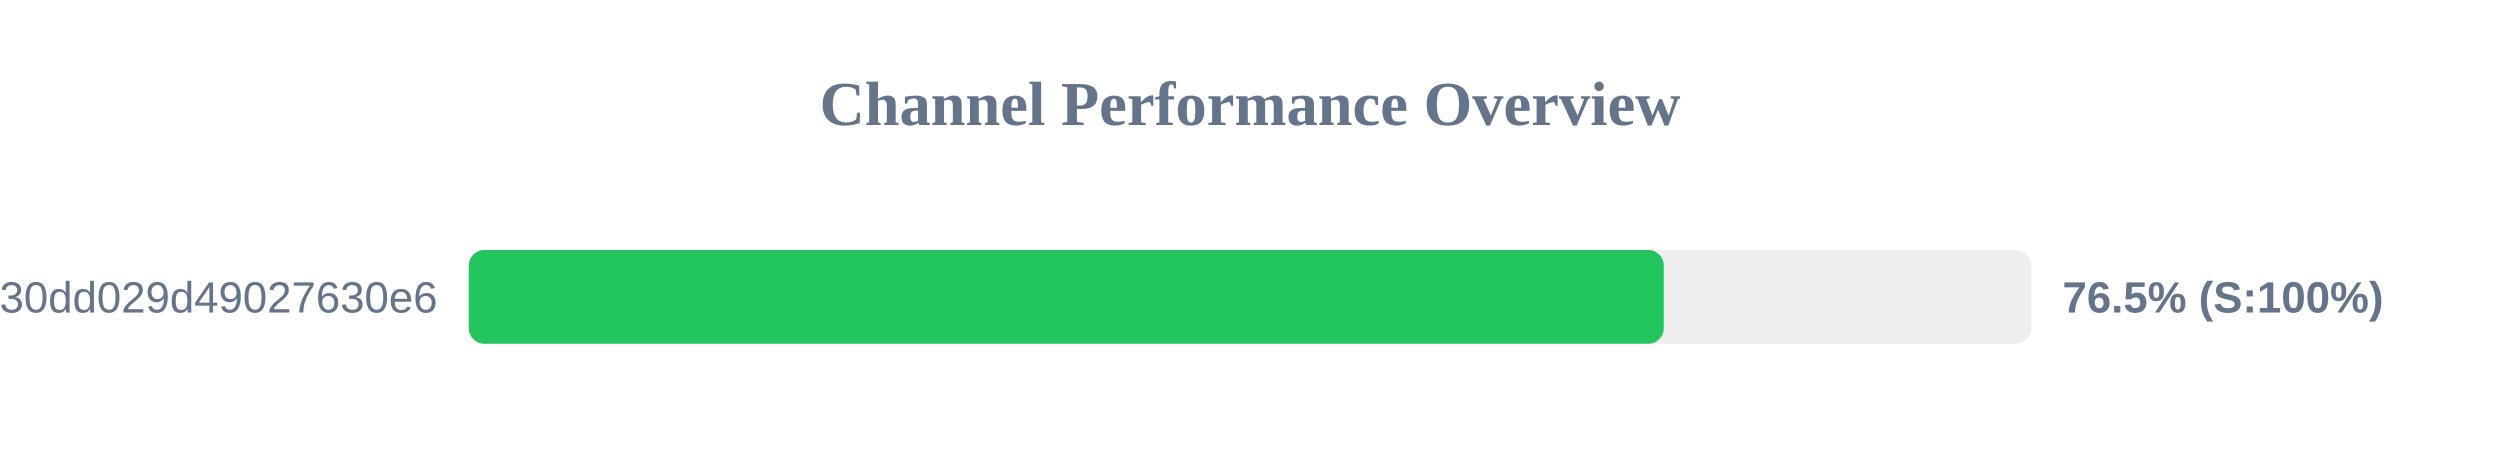
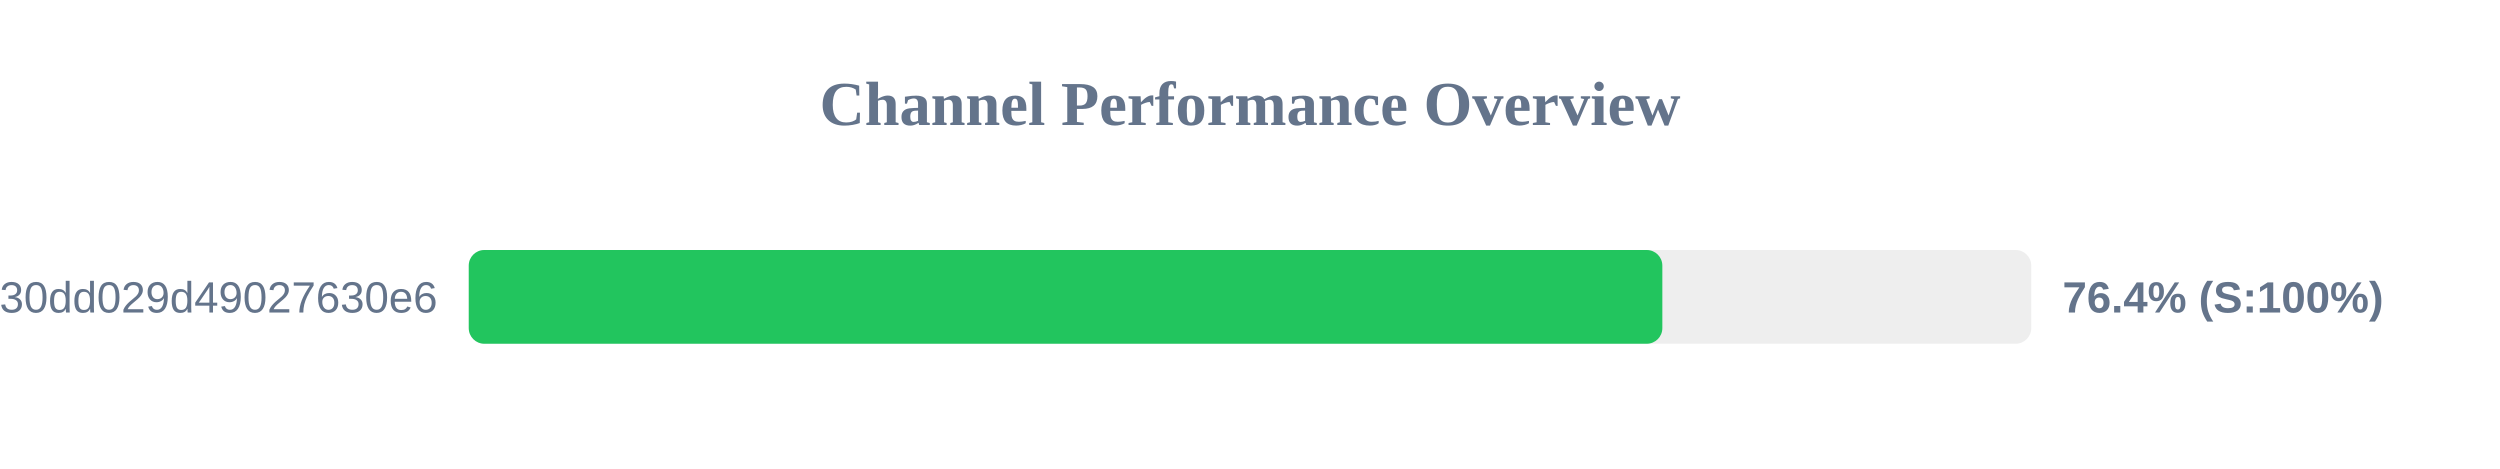
<svg xmlns="http://www.w3.org/2000/svg" width="800" height="150" version="1.1">
  <style>
        .row { font: 14px Arial; fill: #64748b; }
        .score { font: bold 14px Arial; fill: #64748b; }
    </style>
  <text x="400" y="40" text-anchor="middle" font-size="20px" font-weight="bold" fill="#64748b">Channel Performance Overview</text>
  <rect x="150" y="80" width="500" height="30" fill="#eee" rx="5" />
-   <rect x="150" y="80" width="382.4" height="30" fill="#22c55e" rx="5" />
+   <rect x="150" y="80" width="381.95" height="30" fill="#22c55e" rx="5" />
  <text x="140" y="100" text-anchor="end" class="row">subscribe?token=d984bede85ab3f30dd029d49027630e6</text>
-   <text x="660" y="100" text-anchor="start" class="score">76.5% (S:100%)</text>
+   <text x="660" y="100" text-anchor="start" class="score">76.4% (S:100%)</text>
</svg>
